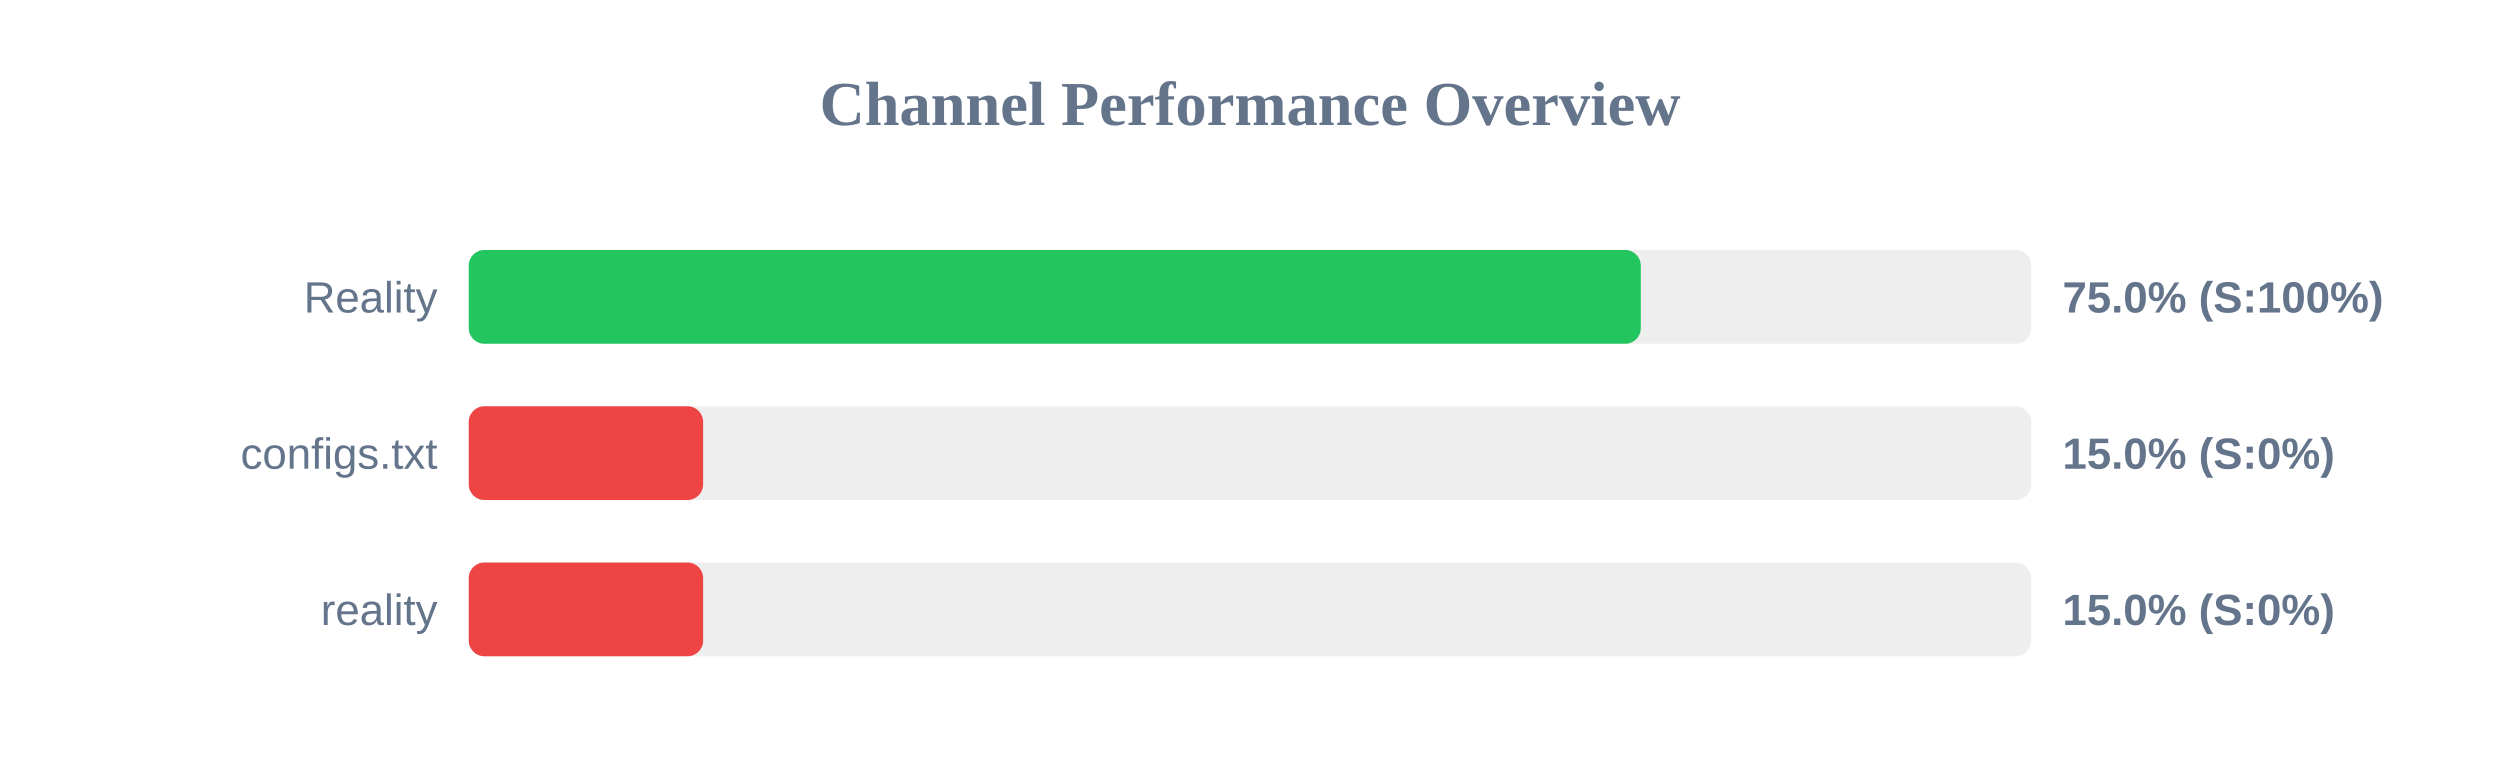
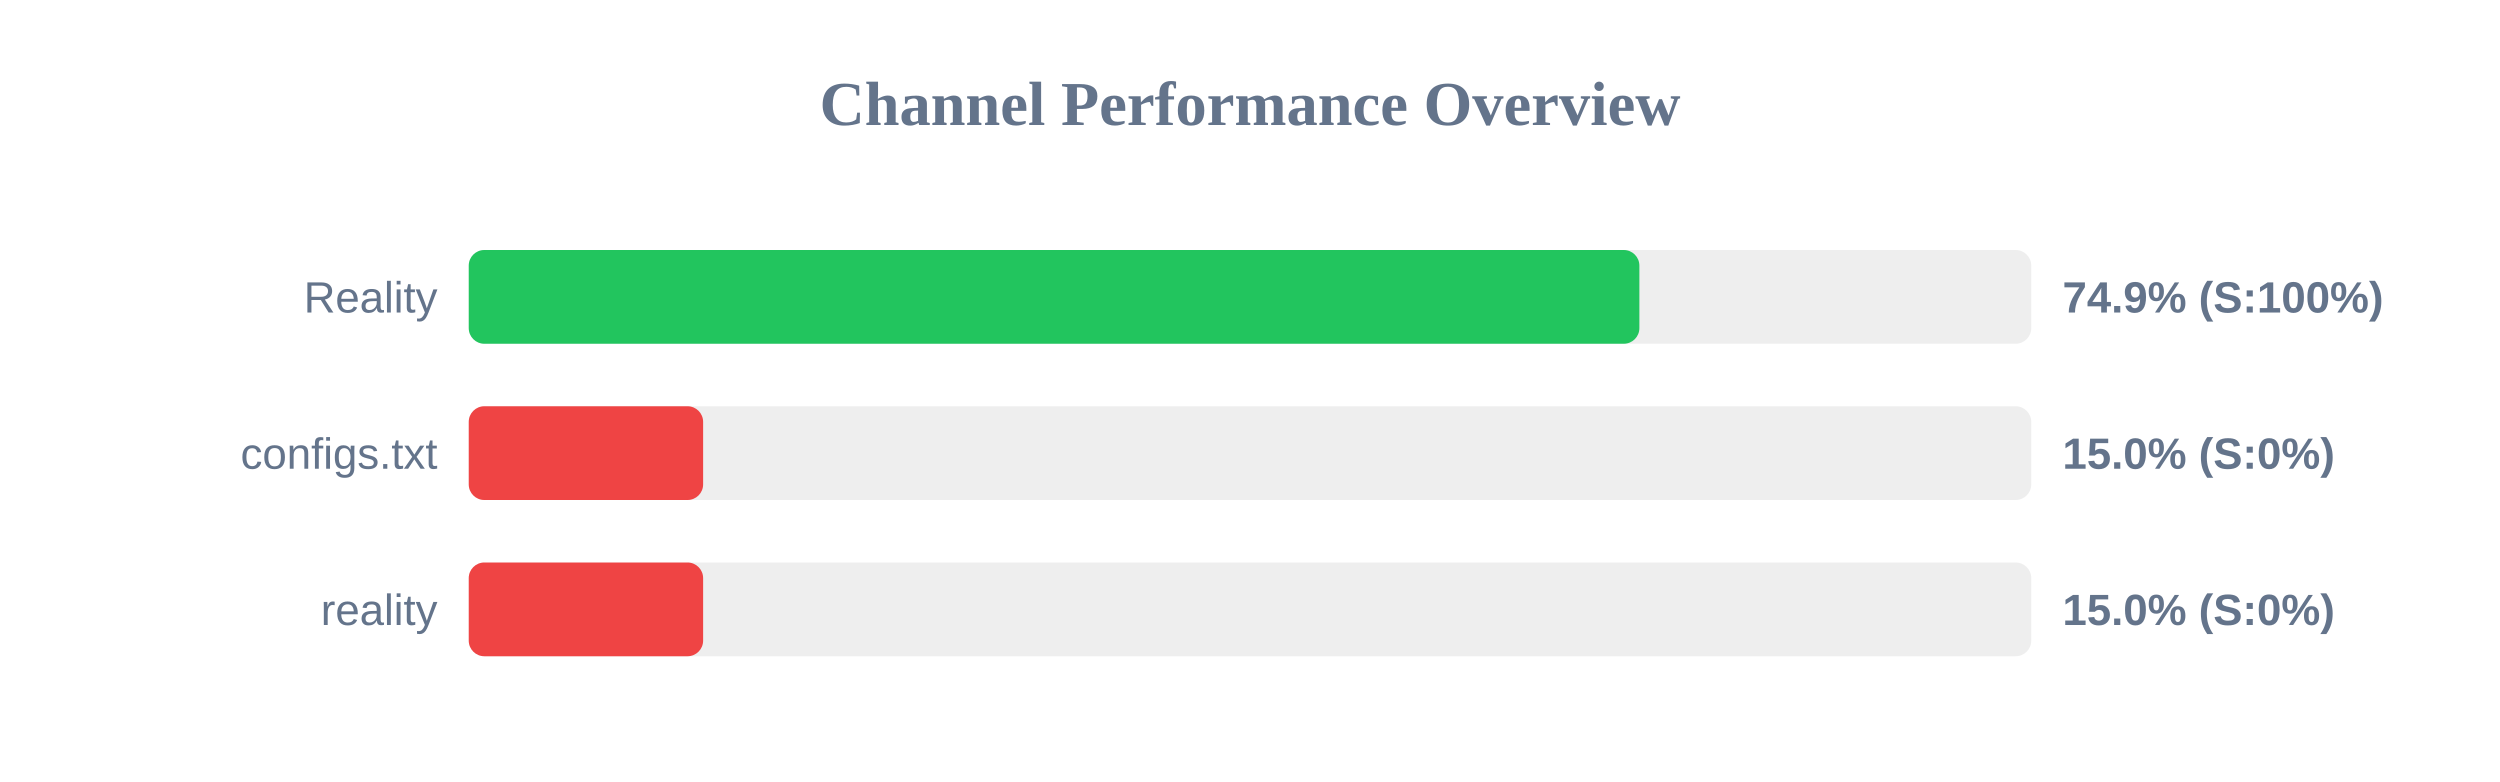
<svg xmlns="http://www.w3.org/2000/svg" width="800" height="250" version="1.1">
  <style>
        .row { font: 14px Arial; fill: #64748b; }
        .score { font: bold 14px Arial; fill: #64748b; }
    </style>
  <text x="400" y="40" text-anchor="middle" font-size="20px" font-weight="bold" fill="#64748b">Channel Performance Overview</text>
  <rect x="150" y="80" width="500" height="30" fill="#eee" rx="5" />
-   <rect x="150" y="80" width="375.05" height="30" fill="#22c55e" rx="5" />
+   <rect x="150" y="80" width="374.6" height="30" fill="#22c55e" rx="5" />
  <text x="140" y="100" text-anchor="end" class="row">Reality</text>
-   <text x="660" y="100" text-anchor="start" class="score">75.0% (S:100%)</text>
+   <text x="660" y="100" text-anchor="start" class="score">74.9% (S:100%)</text>
  <rect x="150" y="130" width="500" height="30" fill="#eee" rx="5" />
  <rect x="150" y="130" width="75.0" height="30" fill="#ef4444" rx="5" />
  <text x="140" y="150" text-anchor="end" class="row">configs.txt</text>
  <text x="660" y="150" text-anchor="start" class="score">15.0% (S:0%)</text>
  <rect x="150" y="180" width="500" height="30" fill="#eee" rx="5" />
  <rect x="150" y="180" width="75.0" height="30" fill="#ef4444" rx="5" />
  <text x="140" y="200" text-anchor="end" class="row">reality</text>
  <text x="660" y="200" text-anchor="start" class="score">15.0% (S:0%)</text>
</svg>
